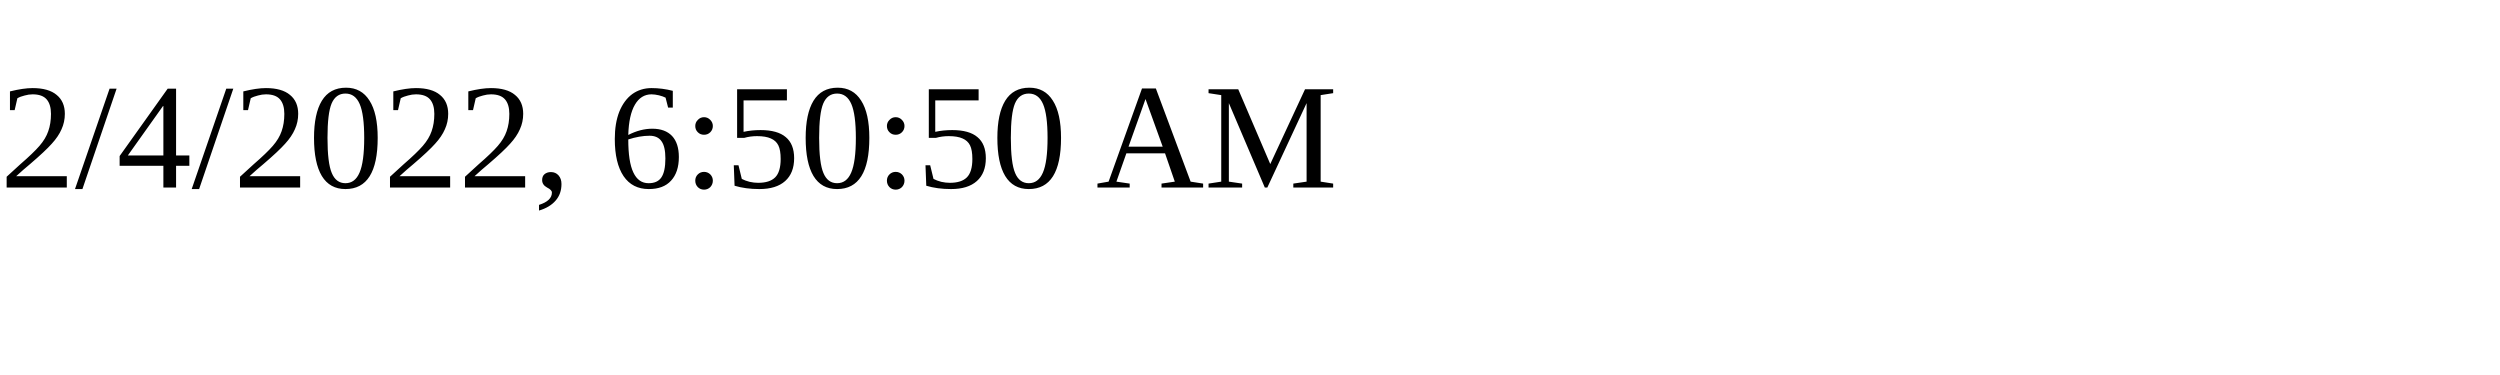
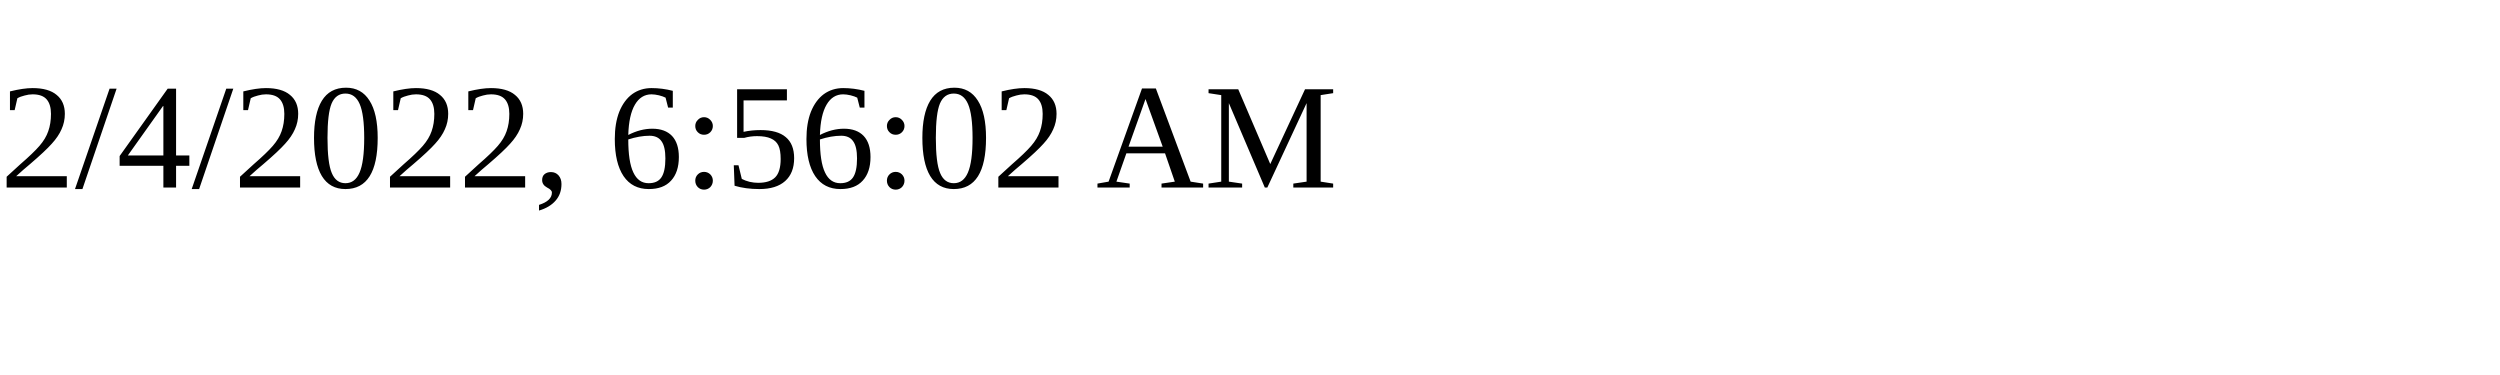
<svg xmlns="http://www.w3.org/2000/svg" height="30" width="200">
-   <text x="0" y="15">2/4/2022, 6:50:50 AM</text>
+   <text x="0" y="15">2/4/2022, 6:56:02 AM</text>
</svg>
